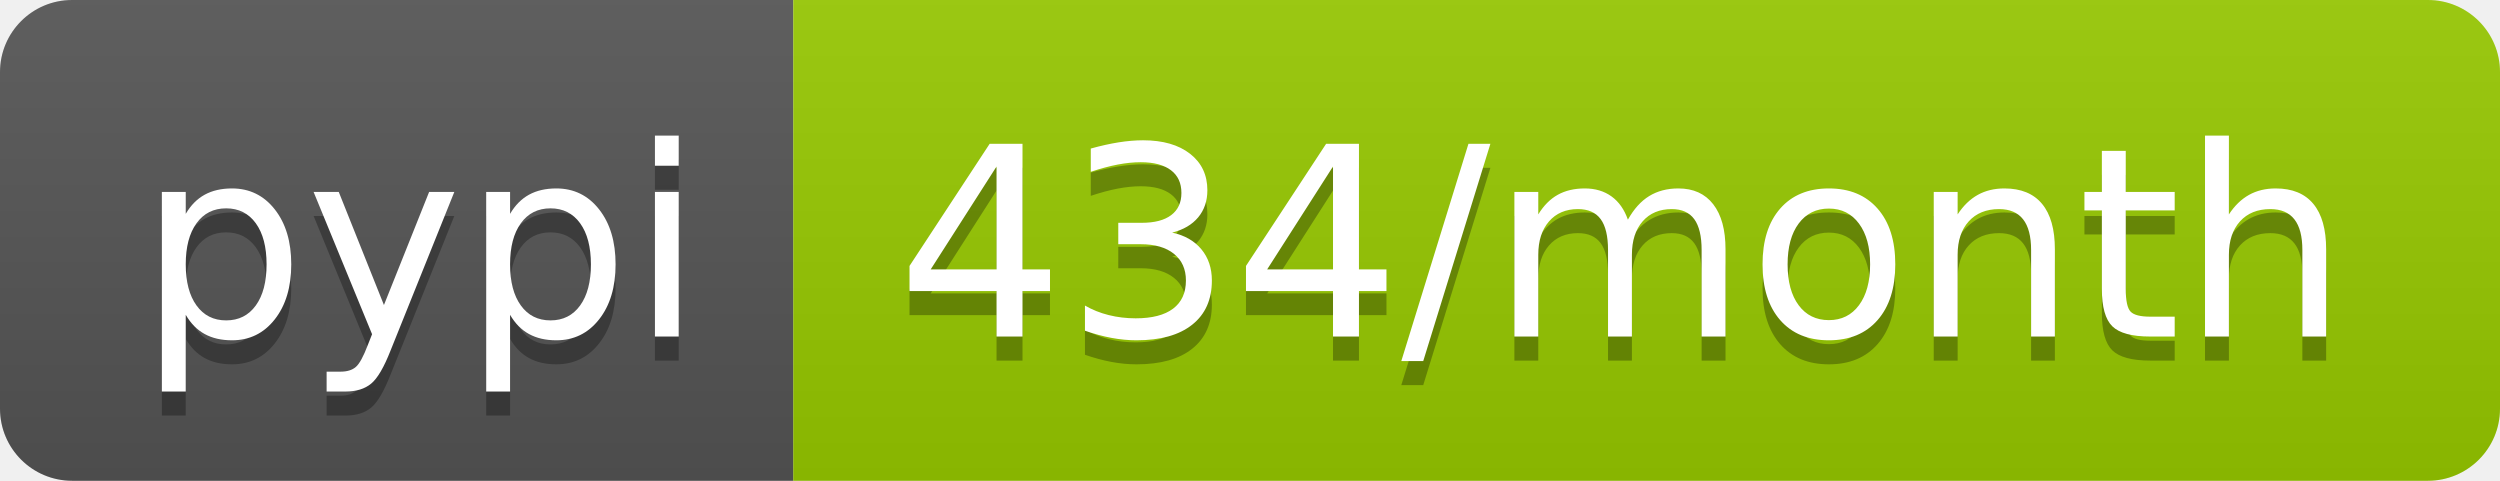
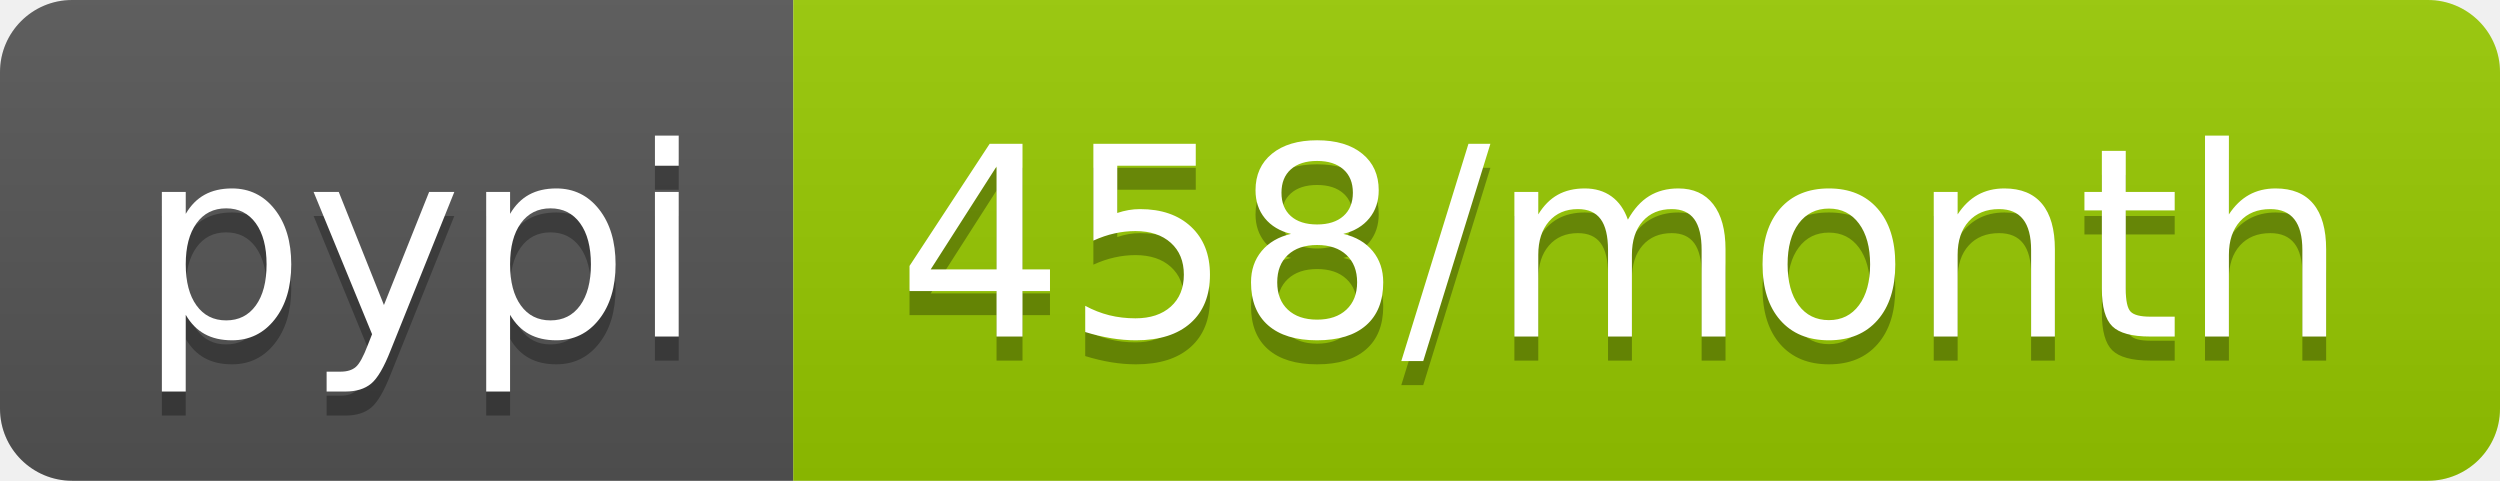
<svg xmlns="http://www.w3.org/2000/svg" width="104" height="20">
  <linearGradient id="b" x2="0" y2="100%">
    <stop offset="0" stop-color="#bbb" stop-opacity=".1" />
    <stop offset="1" stop-opacity=".1" />
  </linearGradient>
  <clipPath id="a">
    <rect width="104" height="20" rx="3" fill="#fff" />
  </clipPath>
  <g clip-path="url(#a)">
    <path fill="#555" d="M0 0h33v20H0z" />
    <path fill="#97ca00" d="M33 0h71v20H33z" />
    <path fill="url(#b)" d="M0 0h104v20H0z" />
  </g>
  <g fill="#fff" text-anchor="middle" font-family="DejaVu Sans,Verdana,Geneva,sans-serif" font-size="110">
    <text x="175" y="150" fill="#010101" fill-opacity=".3" transform="scale(.1)" textLength="230">pypi</text>
    <text x="175" y="140" transform="scale(.1)" textLength="230">pypi</text>
-     <text x="675" y="150" fill="#010101" fill-opacity=".3" transform="scale(.1)" textLength="610">434/month</text>
-     <text x="675" y="140" transform="scale(.1)" textLength="610">434/month</text>
+     <text x="675" y="150" fill="#010101" fill-opacity=".3" transform="scale(.1)" textLength="610">458/month</text>
+     <text x="675" y="140" transform="scale(.1)" textLength="610">458/month</text>
  </g>
</svg>
